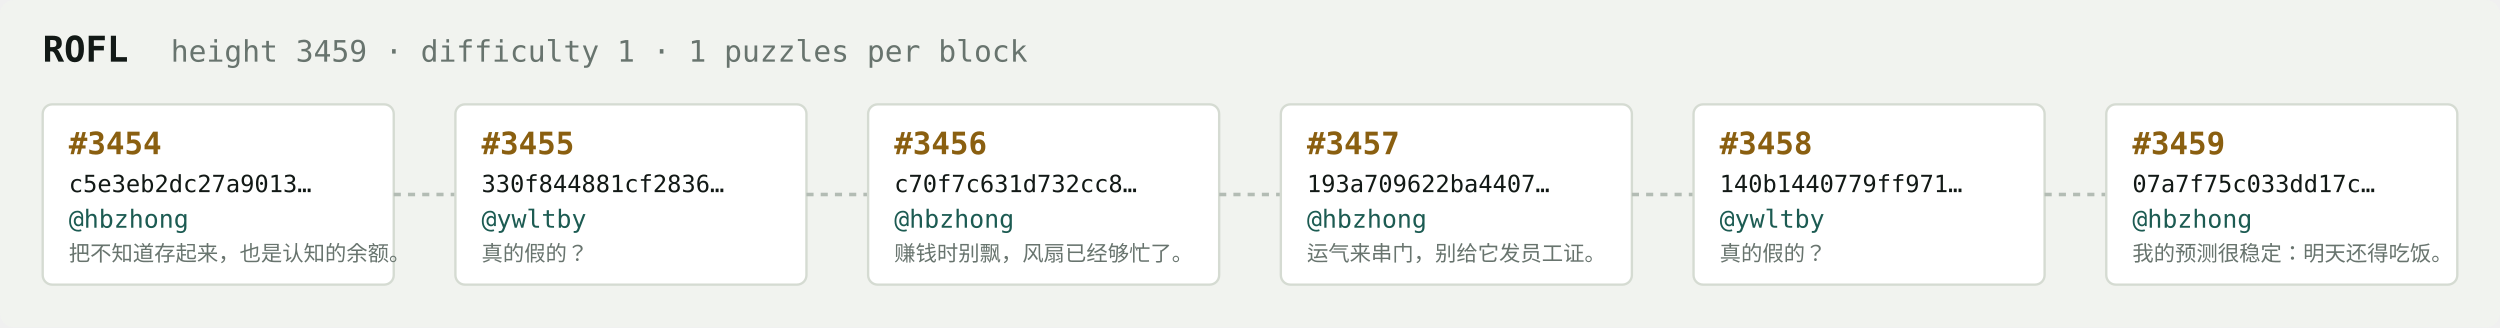
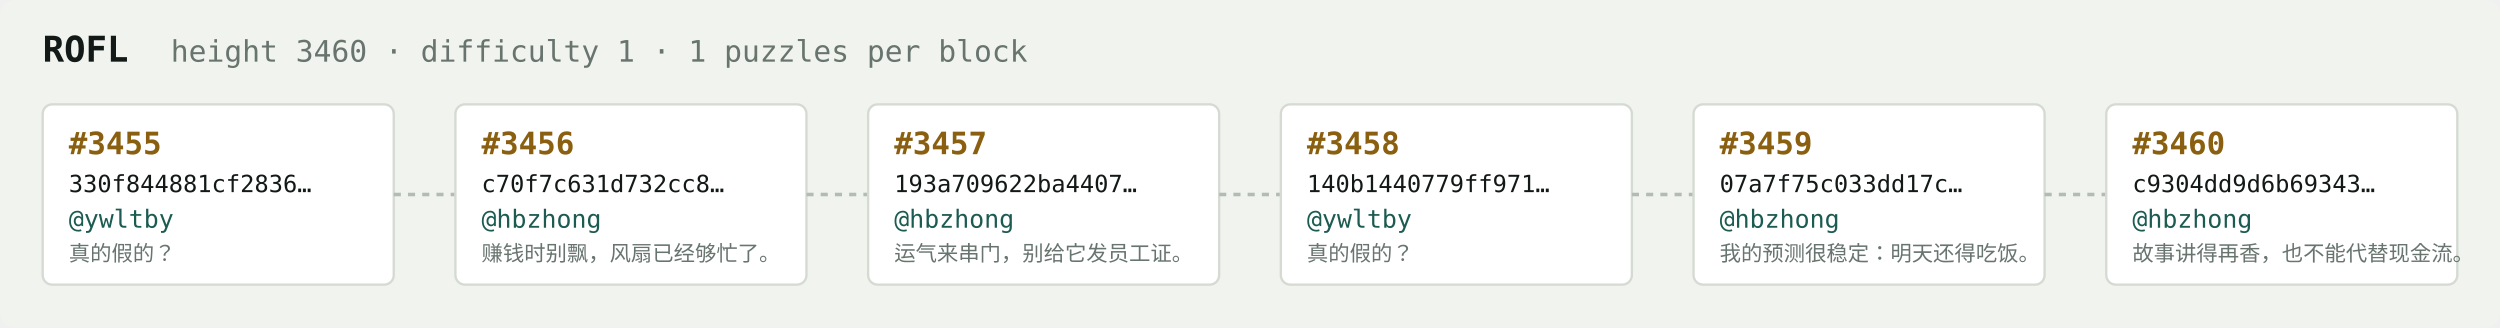
<svg xmlns="http://www.w3.org/2000/svg" width="1054" height="138" viewBox="0 0 1054 138" font-family="ui-monospace,SFMono-Regular,Menlo,monospace">
  <rect fill="#f1f3ef" width="1054" height="138" rx="6" />
  <text x="18" y="26" fill="#121916" font-size="15" font-weight="700">ROFL</text>
-   <text x="72" y="26" fill="#68746e" font-size="12.5">height 3459 · difficulty 1 · 1 puzzles per block</text>
+   <text x="72" y="26" fill="#68746e" font-size="12.5">height 3460 · difficulty 1 · 1 puzzles per block</text>
  <rect x="18" y="44" width="148" height="76" rx="4" fill="#ffffff" stroke="#d5dbd2" stroke-width="1" />
-   <text x="29" y="65" fill="#8a5f10" font-size="13" font-weight="700">#3454</text>
-   <text x="29" y="81" fill="#121916" font-size="10">c5e3eb2dc27a9013…</text>
-   <text x="29" y="96" fill="#1c5b52" font-size="10.5">@hbzhong</text>
-   <text x="29" y="110" fill="#68746e" font-size="9">把不知道存起来，也是认知的余额。</text>
+   <text x="29" y="65" fill="#8a5f10" font-size="13" font-weight="700">#3455</text>
+   <text x="29" y="81" fill="#121916" font-size="10">330f844881cf2836…</text>
+   <text x="29" y="96" fill="#1c5b52" font-size="10.5">@ywltby</text>
+   <text x="29" y="110" fill="#68746e" font-size="9">真的假的？</text>
  <line x1="166" y1="82.0" x2="192" y2="82.0" stroke="#b3bcb4" stroke-width="1.5" stroke-dasharray="3 3" />
  <rect x="192" y="44" width="148" height="76" rx="4" fill="#ffffff" stroke="#d5dbd2" stroke-width="1" />
-   <text x="203" y="65" fill="#8a5f10" font-size="13" font-weight="700">#3455</text>
-   <text x="203" y="81" fill="#121916" font-size="10">330f844881cf2836…</text>
-   <text x="203" y="96" fill="#1c5b52" font-size="10.5">@ywltby</text>
-   <text x="203" y="110" fill="#68746e" font-size="9">真的假的？</text>
+   <text x="203" y="65" fill="#8a5f10" font-size="13" font-weight="700">#3456</text>
+   <text x="203" y="81" fill="#121916" font-size="10">c70f7c631d732cc8…</text>
+   <text x="203" y="96" fill="#1c5b52" font-size="10.5">@hbzhong</text>
+   <text x="203" y="110" fill="#68746e" font-size="9">赚钱时别飘，风扇已经够忙了。</text>
  <line x1="340" y1="82.0" x2="366" y2="82.0" stroke="#b3bcb4" stroke-width="1.5" stroke-dasharray="3 3" />
  <rect x="366" y="44" width="148" height="76" rx="4" fill="#ffffff" stroke="#d5dbd2" stroke-width="1" />
-   <text x="377" y="65" fill="#8a5f10" font-size="13" font-weight="700">#3456</text>
-   <text x="377" y="81" fill="#121916" font-size="10">c70f7c631d732cc8…</text>
+   <text x="377" y="65" fill="#8a5f10" font-size="13" font-weight="700">#3457</text>
+   <text x="377" y="81" fill="#121916" font-size="10">193a709622ba4407…</text>
  <text x="377" y="96" fill="#1c5b52" font-size="10.5">@hbzhong</text>
-   <text x="377" y="110" fill="#68746e" font-size="9">赚钱时别飘，风扇已经够忙了。</text>
+   <text x="377" y="110" fill="#68746e" font-size="9">运气来串门，别给它发员工证。</text>
  <line x1="514" y1="82.0" x2="540" y2="82.0" stroke="#b3bcb4" stroke-width="1.5" stroke-dasharray="3 3" />
  <rect x="540" y="44" width="148" height="76" rx="4" fill="#ffffff" stroke="#d5dbd2" stroke-width="1" />
-   <text x="551" y="65" fill="#8a5f10" font-size="13" font-weight="700">#3457</text>
-   <text x="551" y="81" fill="#121916" font-size="10">193a709622ba4407…</text>
-   <text x="551" y="96" fill="#1c5b52" font-size="10.5">@hbzhong</text>
-   <text x="551" y="110" fill="#68746e" font-size="9">运气来串门，别给它发员工证。</text>
+   <text x="551" y="65" fill="#8a5f10" font-size="13" font-weight="700">#3458</text>
+   <text x="551" y="81" fill="#121916" font-size="10">140b1440779ff971…</text>
+   <text x="551" y="96" fill="#1c5b52" font-size="10.5">@ywltby</text>
+   <text x="551" y="110" fill="#68746e" font-size="9">真的假的？</text>
  <line x1="688" y1="82.0" x2="714" y2="82.0" stroke="#b3bcb4" stroke-width="1.5" stroke-dasharray="3 3" />
  <rect x="714" y="44" width="148" height="76" rx="4" fill="#ffffff" stroke="#d5dbd2" stroke-width="1" />
-   <text x="725" y="65" fill="#8a5f10" font-size="13" font-weight="700">#3458</text>
-   <text x="725" y="81" fill="#121916" font-size="10">140b1440779ff971…</text>
-   <text x="725" y="96" fill="#1c5b52" font-size="10.5">@ywltby</text>
-   <text x="725" y="110" fill="#68746e" font-size="9">真的假的？</text>
+   <text x="725" y="65" fill="#8a5f10" font-size="13" font-weight="700">#3459</text>
+   <text x="725" y="81" fill="#121916" font-size="10">07a7f75c033dd17c…</text>
+   <text x="725" y="96" fill="#1c5b52" font-size="10.5">@hbzhong</text>
+   <text x="725" y="110" fill="#68746e" font-size="9">我的预测很稳定：明天还得吃饭。</text>
  <line x1="862" y1="82.0" x2="888" y2="82.0" stroke="#b3bcb4" stroke-width="1.5" stroke-dasharray="3 3" />
  <rect x="888" y="44" width="148" height="76" rx="4" fill="#ffffff" stroke="#d5dbd2" stroke-width="1" />
-   <text x="899" y="65" fill="#8a5f10" font-size="13" font-weight="700">#3459</text>
-   <text x="899" y="81" fill="#121916" font-size="10">07a7f75c033dd17c…</text>
+   <text x="899" y="65" fill="#8a5f10" font-size="13" font-weight="700">#3460</text>
+   <text x="899" y="81" fill="#121916" font-size="10">c9304dd9d6b69343…</text>
  <text x="899" y="96" fill="#1c5b52" font-size="10.5">@hbzhong</text>
-   <text x="899" y="110" fill="#68746e" font-size="9">我的预测很稳定：明天还得吃饭。</text>
+   <text x="899" y="110" fill="#68746e" font-size="9">故事讲得再香，也不能代替现金流。</text>
</svg>
